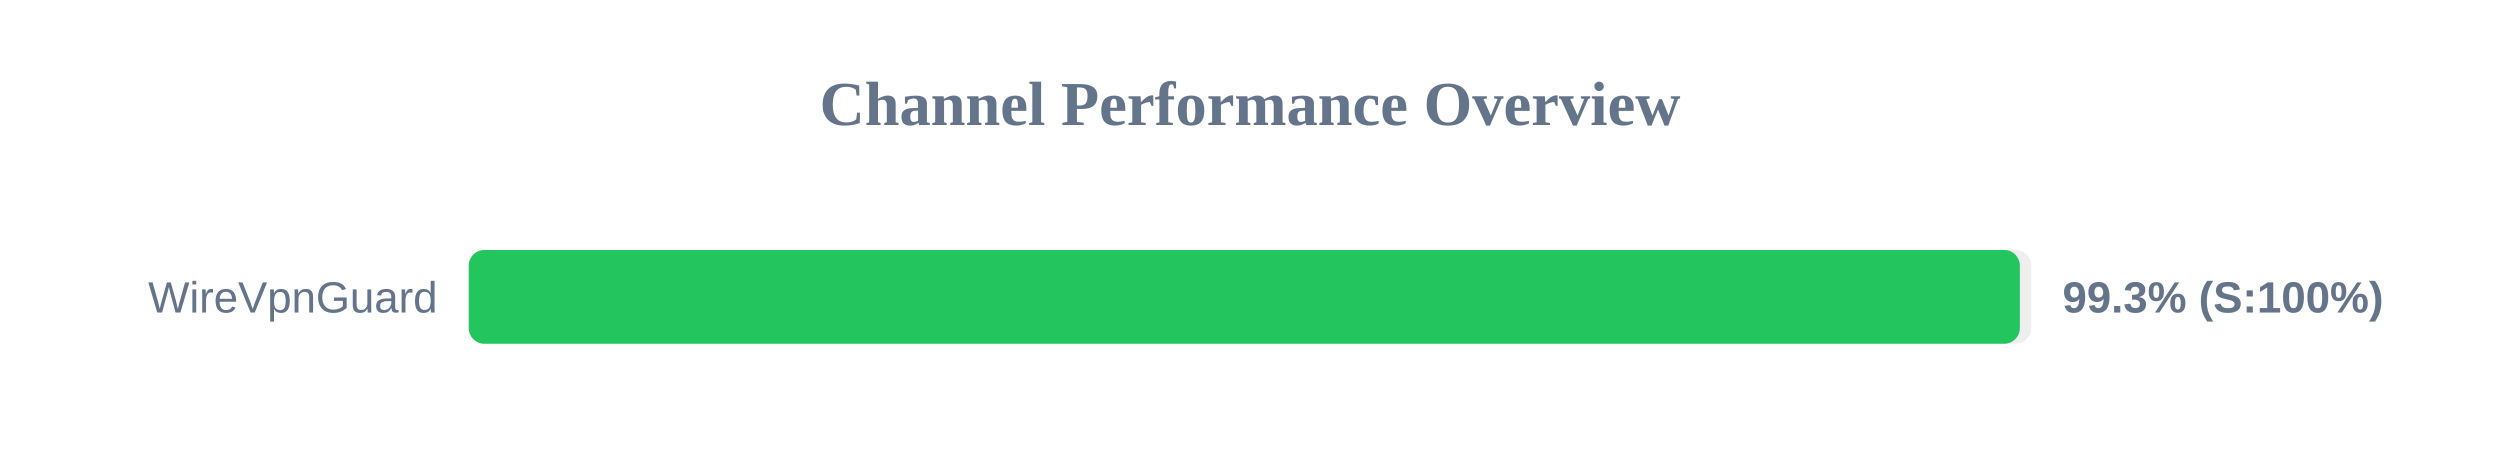
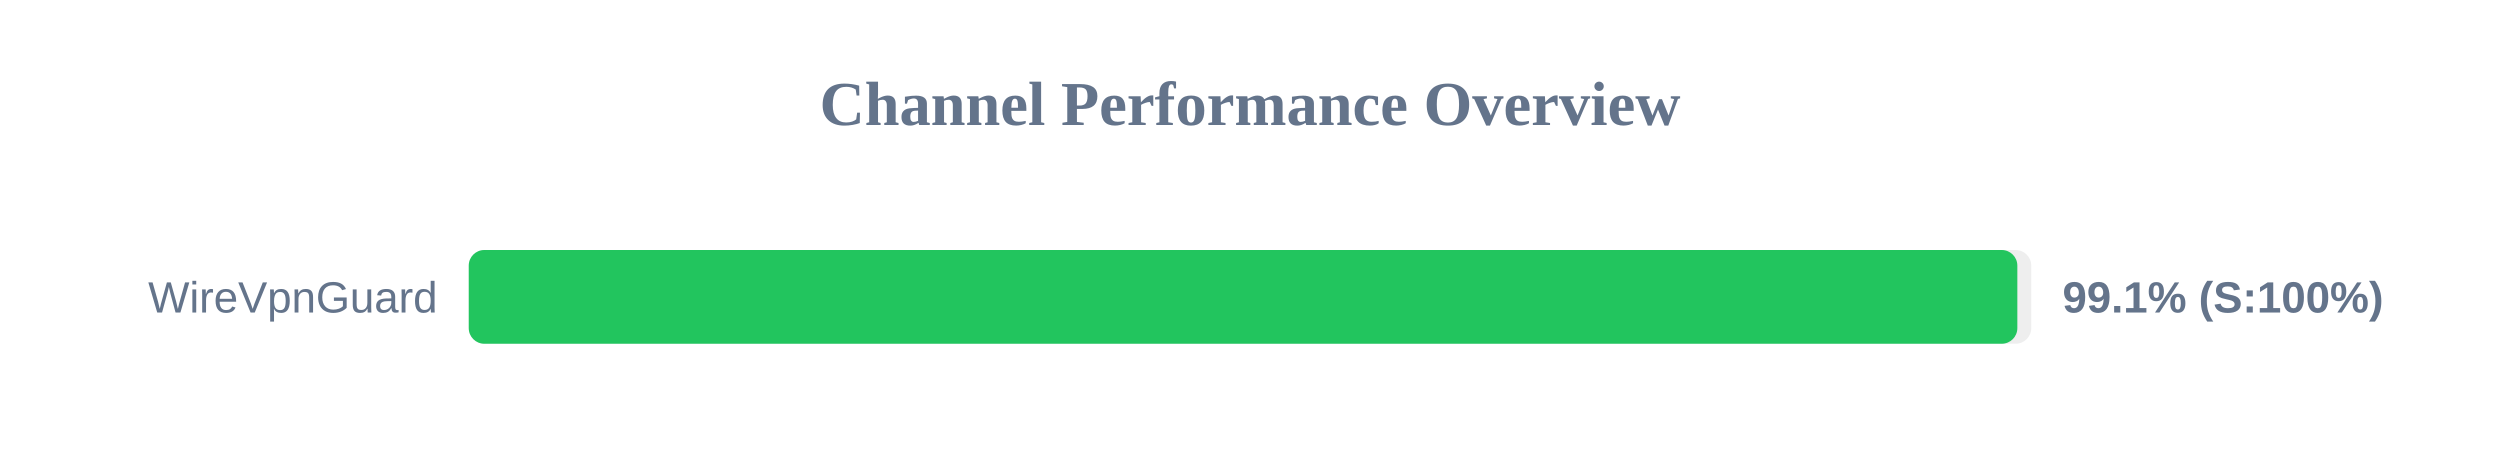
<svg xmlns="http://www.w3.org/2000/svg" width="800" height="150" version="1.1">
  <style>
        .row { font: 14px Arial; fill: #64748b; }
        .score { font: bold 14px Arial; fill: #64748b; }
    </style>
  <text x="400" y="40" text-anchor="middle" font-size="20px" font-weight="bold" fill="#64748b">Channel Performance Overview</text>
  <rect x="150" y="80" width="500" height="30" fill="#eee" rx="5" />
-   <rect x="150" y="80" width="496.35" height="30" fill="#22c55e" rx="5" />
+   <rect x="150" y="80" width="495.55" height="30" fill="#22c55e" rx="5" />
  <text x="140" y="100" text-anchor="end" class="row">WireVpnGuard</text>
-   <text x="660" y="100" text-anchor="start" class="score">99.3% (S:100%)</text>
+   <text x="660" y="100" text-anchor="start" class="score">99.1% (S:100%)</text>
</svg>
